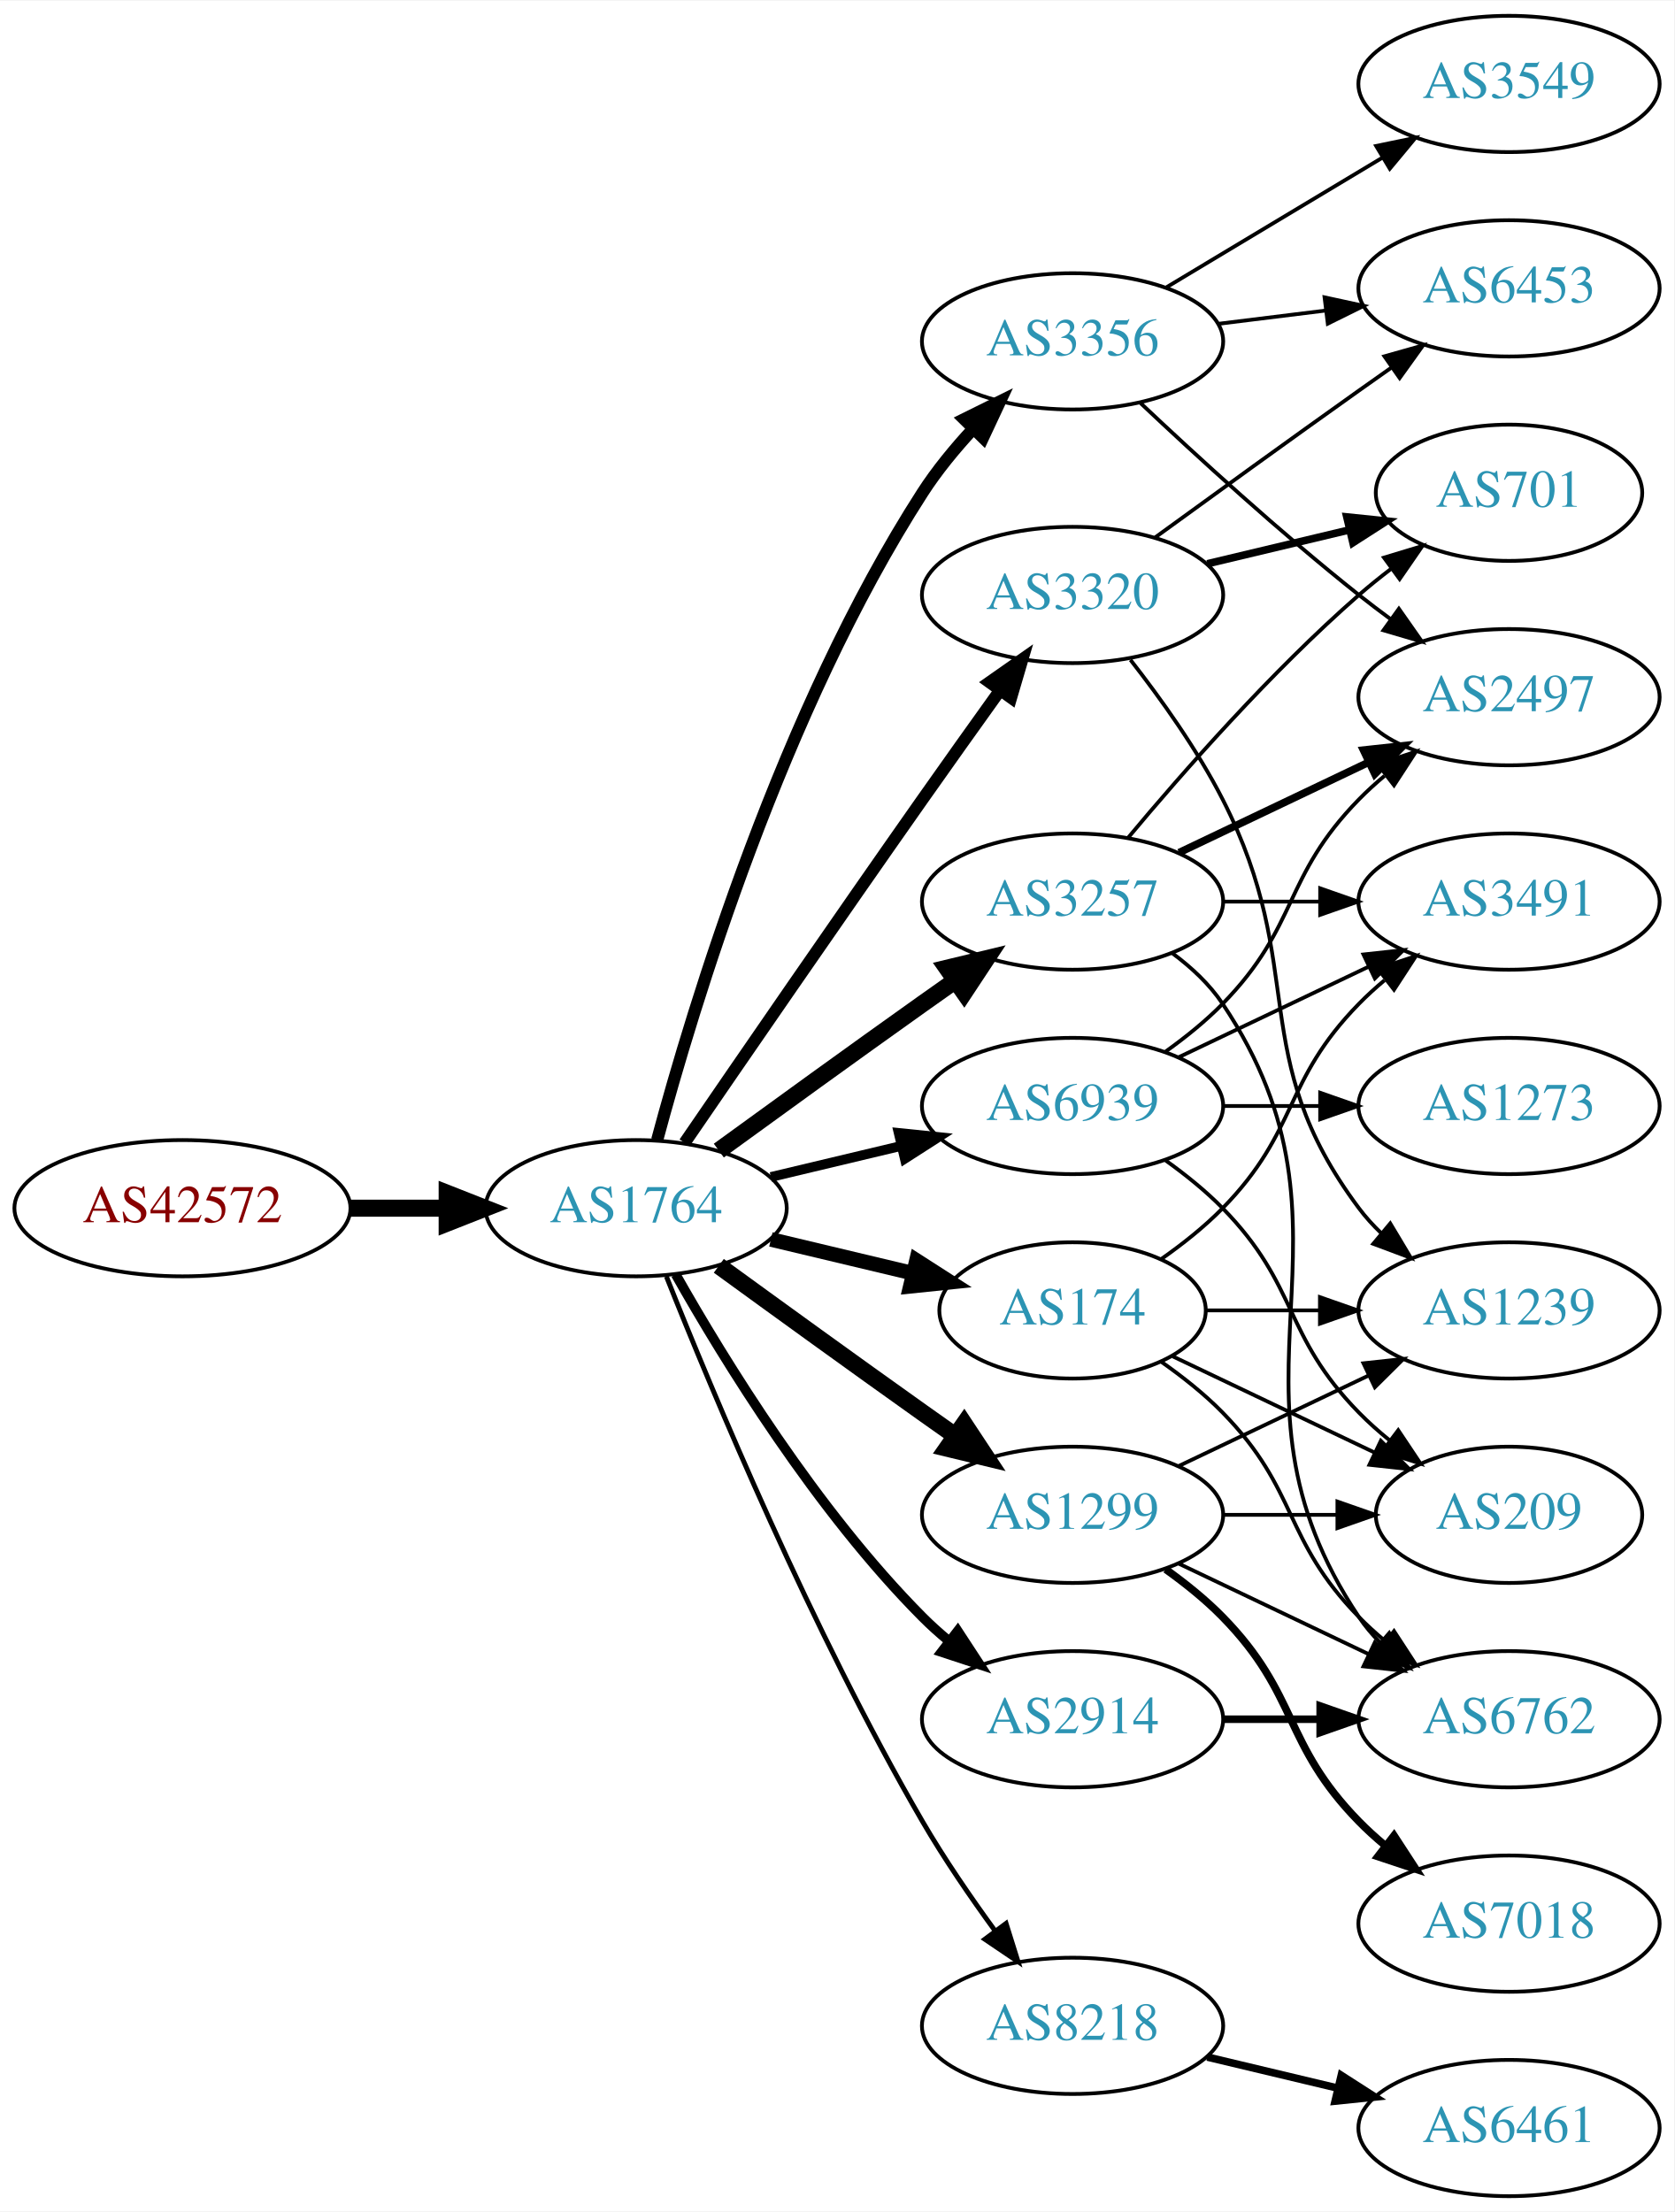
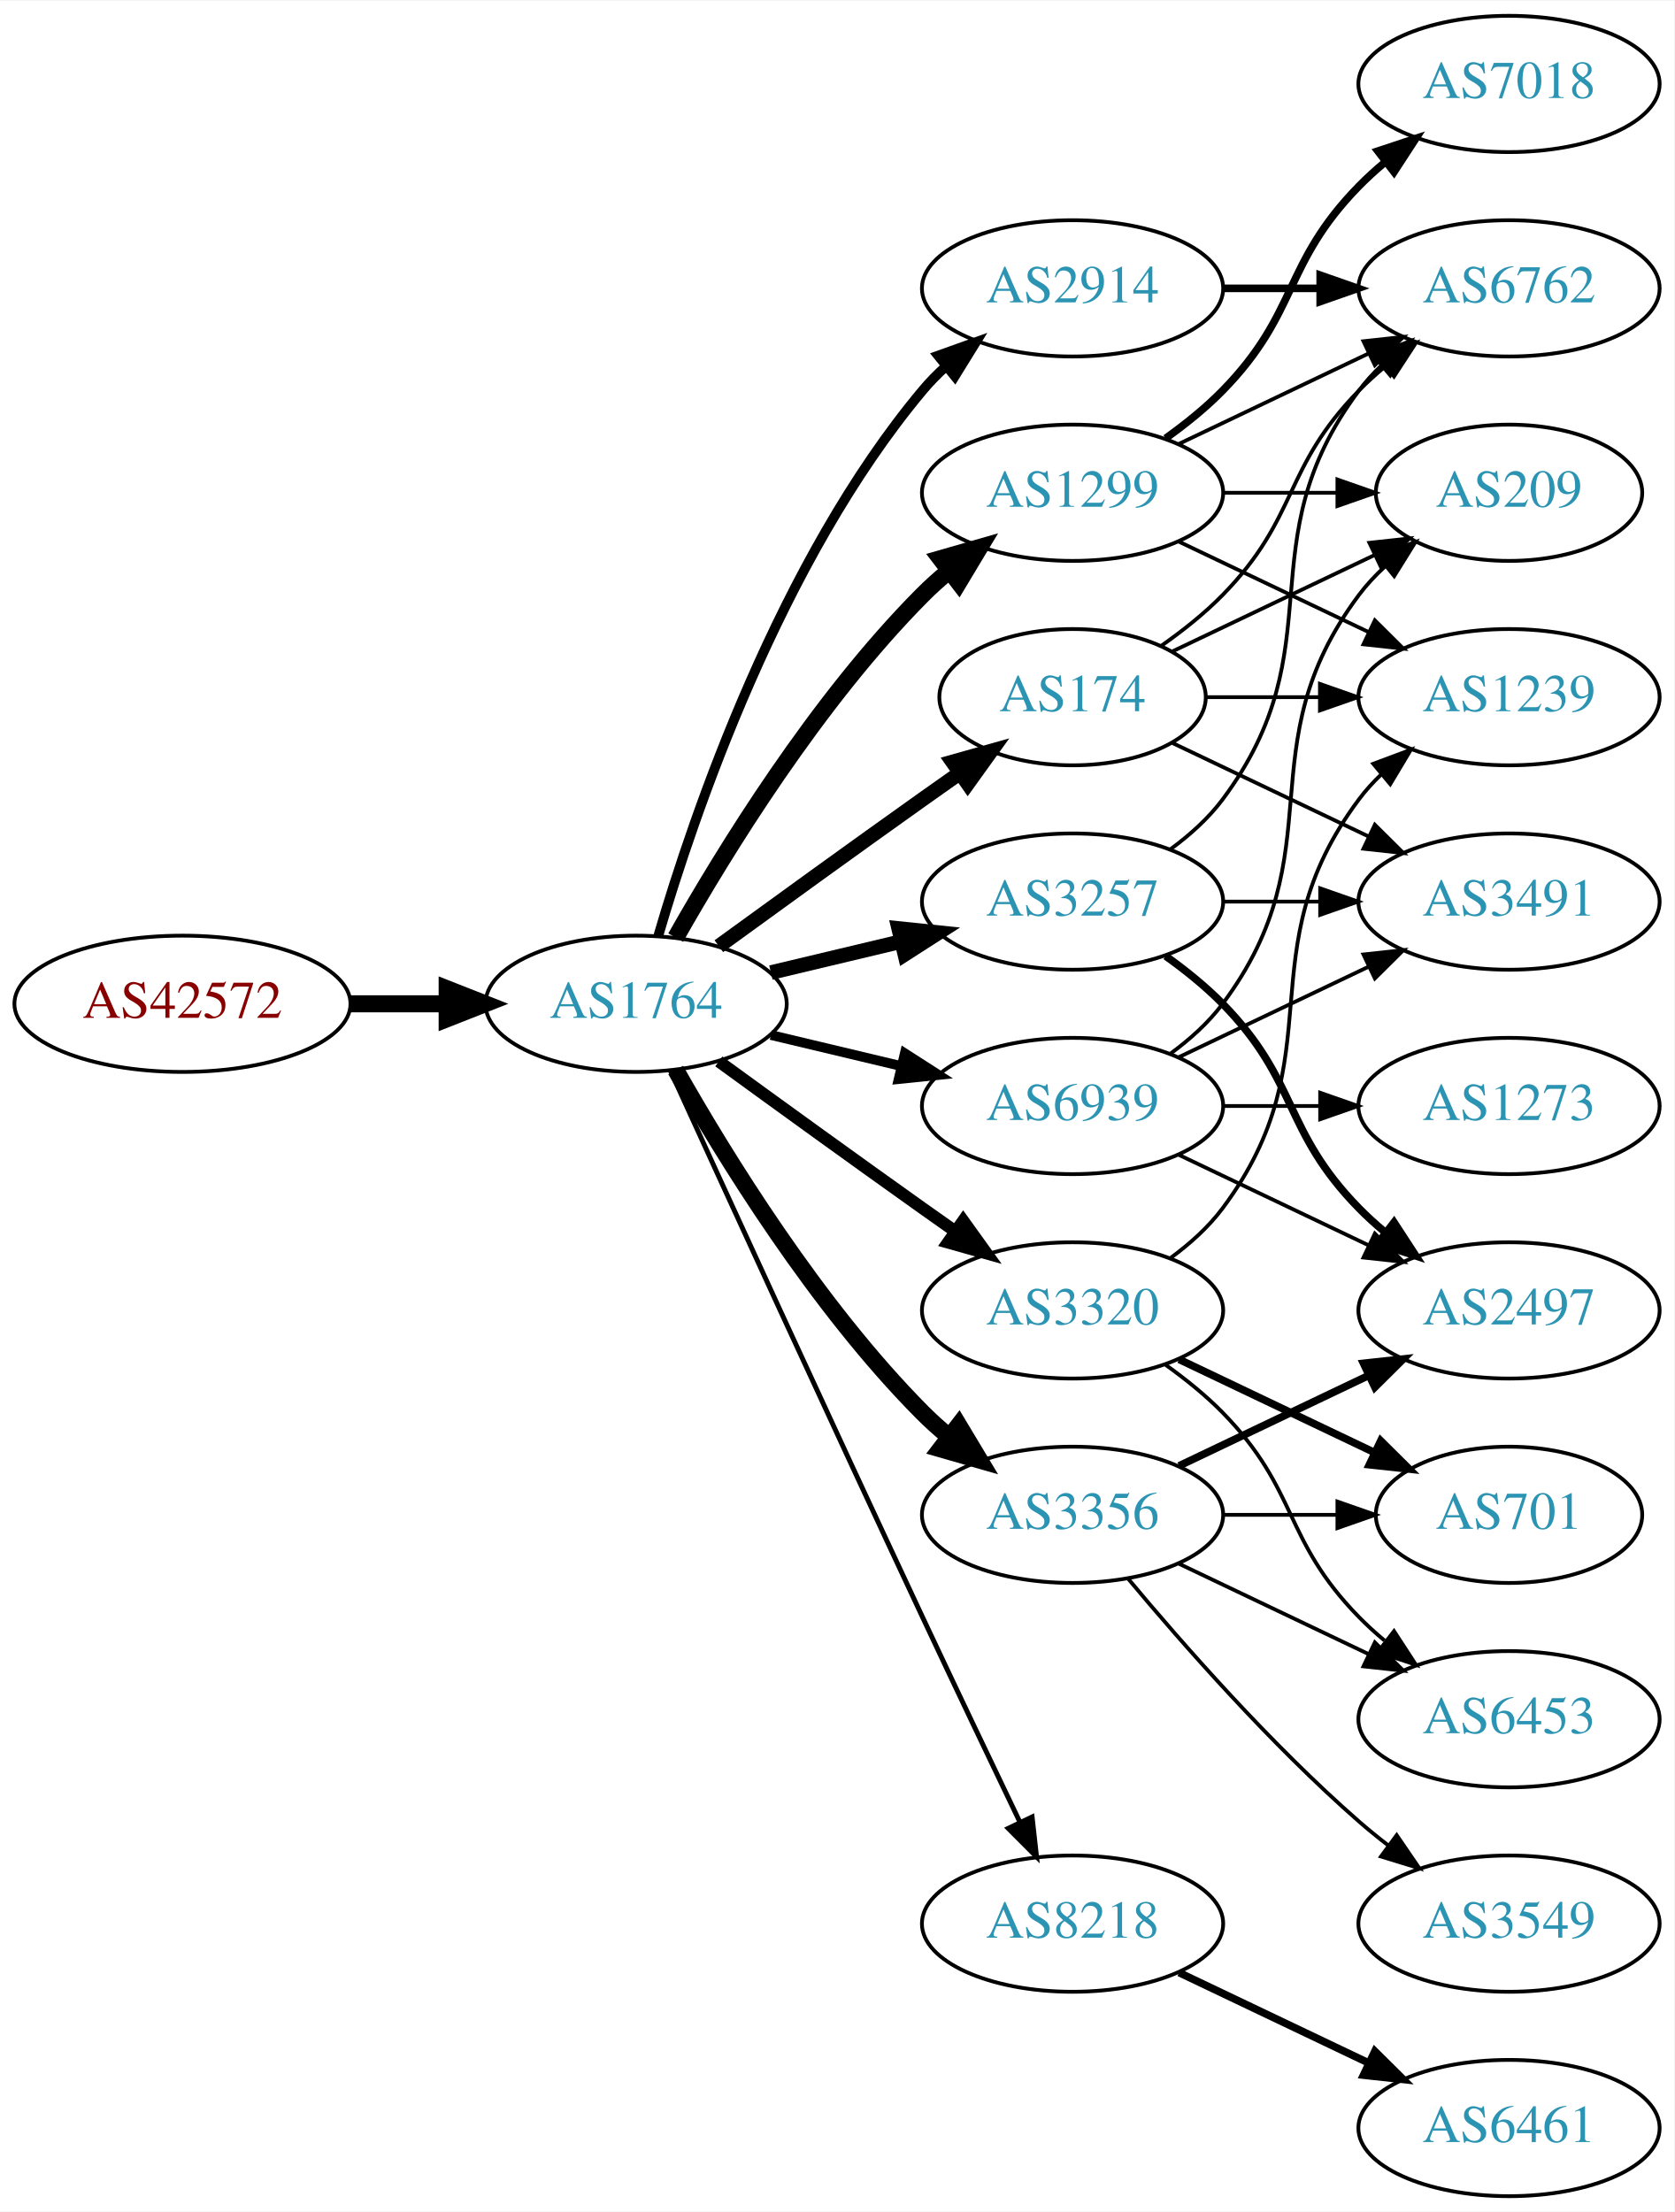
<svg xmlns="http://www.w3.org/2000/svg" xmlns:xlink="http://www.w3.org/1999/xlink" width="442pt" height="584pt" viewBox="0.00 0.00 442.27 584.00">
  <g id="graph0" class="graph" transform="scale(1 1) rotate(0) translate(4 580)">
    <polygon fill="white" stroke="none" points="-4,4 -4,-580 438.271,-580 438.271,4 -4,4" />
    <g id="node1" class="node">
      <g id="a_node1">
        <a xlink:href="/asn/42572" xlink:title="AS42572 ~ abaton EDV-Dienstleistungs GmbH [AT]">
-           <ellipse fill="#ffffff" stroke="black" cx="44.196" cy="-261" rx="44.393" ry="18" />
-           <text text-anchor="middle" x="44.196" y="-257.3" font-family="Times,serif" font-size="14.00" fill="#880000">AS42572</text>
+           <ellipse fill="#ffffff" stroke="black" cx="44.196" cy="-315" rx="44.393" ry="18" />
+           <text text-anchor="middle" x="44.196" y="-311.3" font-family="Times,serif" font-size="14.00" fill="#880000">AS42572</text>
        </a>
      </g>
    </g>
    <g id="node2" class="node">
      <g id="a_node2">
        <a xlink:href="/asn/1764" xlink:title="AS1764 ~ NEXTLAYER-AS [AT]">
-           <ellipse fill="#ffffff" stroke="black" cx="164.039" cy="-261" rx="39.794" ry="18" />
-           <text text-anchor="middle" x="164.039" y="-257.3" font-family="Times,serif" font-size="14.00" fill="#2c94b3">AS1764</text>
+           <ellipse fill="#ffffff" stroke="black" cx="164.039" cy="-315" rx="39.794" ry="18" />
+           <text text-anchor="middle" x="164.039" y="-311.3" font-family="Times,serif" font-size="14.00" fill="#2c94b3">AS1764</text>
        </a>
      </g>
    </g>
    <g id="edge1" class="edge">
-       <path fill="none" stroke="black" stroke-width="4.5" d="M88.407,-261C96.72,-261 105.482,-261 113.965,-261" />
-       <polygon fill="black" stroke="black" stroke-width="4.5" points="114.123,-264.938 124.123,-261 114.123,-257.063 114.123,-264.938" />
+       <path fill="none" stroke="black" stroke-width="4.5" d="M88.407,-315C96.72,-315 105.482,-315 113.965,-315" />
+       <polygon fill="black" stroke="black" stroke-width="4.5" points="114.123,-318.938 124.123,-315 114.123,-311.063 114.123,-318.938" />
    </g>
    <g id="node3" class="node">
      <g id="a_node3">
-         <a xlink:href="/asn/3356" xlink:title="AS3356 ~ Level 3 Parent, LLC [US]">
-           <ellipse fill="#ffffff" stroke="black" cx="279.332" cy="-490" rx="39.794" ry="18" />
-           <text text-anchor="middle" x="279.332" y="-486.3" font-family="Times,serif" font-size="14.00" fill="#2c94b3">AS3356</text>
+         <a xlink:href="/asn/2914" xlink:title="AS2914 ~ NTT America, Inc. [US]">
+           <ellipse fill="#ffffff" stroke="black" cx="279.332" cy="-504" rx="39.794" ry="18" />
+           <text text-anchor="middle" x="279.332" y="-500.3" font-family="Times,serif" font-size="14.00" fill="#2c94b3">AS2914</text>
        </a>
      </g>
    </g>
    <g id="edge2" class="edge">
-       <path fill="none" stroke="black" stroke-width="3.214" d="M169.605,-279.033C178.99,-313.996 202.723,-392.608 239.685,-450 243.479,-455.891 248.227,-461.656 253.084,-466.893" />
-       <polygon fill="black" stroke="black" stroke-width="3.214" points="250.682,-469.443 260.178,-474.142 255.685,-464.547 250.682,-469.443" />
+       <path fill="none" stroke="black" stroke-width="2.571" d="M169.913,-333.002C179.227,-364.844 202.043,-431.981 239.685,-477 241.555,-479.237 243.654,-481.374 245.88,-483.396" />
+       <polygon fill="black" stroke="black" stroke-width="2.571" points="243.823,-486.234 253.799,-489.804 248.227,-480.793 243.823,-486.234" />
    </g>
    <g id="node4" class="node">
      <g id="a_node4">
+         <a xlink:href="/asn/3356" xlink:title="AS3356 ~ Level 3 Parent, LLC [US]">
+           <ellipse fill="#ffffff" stroke="black" cx="279.332" cy="-180" rx="39.794" ry="18" />
+           <text text-anchor="middle" x="279.332" y="-176.3" font-family="Times,serif" font-size="14.00" fill="#2c94b3">AS3356</text>
+         </a>
+       </g>
+     </g>
+     <g id="edge3" class="edge">
+       <path fill="none" stroke="black" stroke-width="4.5" d="M174.498,-297.51C187.28,-274.904 211.712,-235.114 239.685,-207 241.796,-204.879 244.092,-202.812 246.477,-200.829" />
+       <polygon fill="black" stroke="black" stroke-width="4.5" points="249.259,-203.657 254.793,-194.444 244.463,-197.411 249.259,-203.657" />
+     </g>
+     <g id="node5" class="node">
+       <g id="a_node5">
+         <a xlink:href="/asn/1299" xlink:title="AS1299 ~ Telia Carrier [EU]">
+           <ellipse fill="#ffffff" stroke="black" cx="279.332" cy="-450" rx="39.794" ry="18" />
+           <text text-anchor="middle" x="279.332" y="-446.3" font-family="Times,serif" font-size="14.00" fill="#2c94b3">AS1299</text>
+         </a>
+       </g>
+     </g>
+     <g id="edge4" class="edge">
+       <path fill="none" stroke="black" stroke-width="4.5" d="M174.498,-332.49C187.28,-355.096 211.712,-394.886 239.685,-423 241.796,-425.121 244.092,-427.188 246.477,-429.171" />
+       <polygon fill="black" stroke="black" stroke-width="4.5" points="244.463,-432.589 254.793,-435.556 249.259,-426.343 244.463,-432.589" />
+     </g>
+     <g id="node6" class="node">
+       <g id="a_node6">
+         <a xlink:href="/asn/8218" xlink:title="AS8218 ~ legacy Neotelecoms [FR]">
+           <ellipse fill="#ffffff" stroke="black" cx="279.332" cy="-72" rx="39.794" ry="18" />
+           <text text-anchor="middle" x="279.332" y="-68.3" font-family="Times,serif" font-size="14.00" fill="#2c94b3">AS8218</text>
+         </a>
+       </g>
+     </g>
+     <g id="edge5" class="edge">
+       <path fill="none" stroke="black" stroke-width="1.286" d="M173.026,-297.464C186.602,-267.704 215.099,-205.43 239.685,-153 248.176,-134.892 257.868,-114.579 265.422,-98.825" />
+       <polygon fill="black" stroke="black" stroke-width="1.286" points="268.647,-100.195 269.82,-89.665 262.337,-97.165 268.647,-100.195" />
+     </g>
+     <g id="node7" class="node">
+       <g id="a_node7">
        <a xlink:href="/asn/3257" xlink:title="AS3257 ~ GTT [DE]">
          <ellipse fill="#ffffff" stroke="black" cx="279.332" cy="-342" rx="39.794" ry="18" />
          <text text-anchor="middle" x="279.332" y="-338.3" font-family="Times,serif" font-size="14.00" fill="#2c94b3">AS3257</text>
        </a>
      </g>
    </g>
-     <g id="edge3" class="edge">
-       <path fill="none" stroke="black" stroke-width="4.5" d="M185.887,-276.222C200.821,-287.091 221.435,-302.025 239.685,-315 242.506,-317.005 245.449,-319.085 248.397,-321.159" />
-       <polygon fill="black" stroke="black" stroke-width="4.5" points="246.173,-324.409 256.621,-326.926 250.694,-317.961 246.173,-324.409" />
-     </g>
-     <g id="node5" class="node">
-       <g id="a_node5">
-         <a xlink:href="/asn/1299" xlink:title="AS1299 ~ Telia Carrier [EU]">
-           <ellipse fill="#ffffff" stroke="black" cx="279.332" cy="-180" rx="39.794" ry="18" />
-           <text text-anchor="middle" x="279.332" y="-176.3" font-family="Times,serif" font-size="14.00" fill="#2c94b3">AS1299</text>
-         </a>
-       </g>
-     </g>
-     <g id="edge4" class="edge">
-       <path fill="none" stroke="black" stroke-width="4.5" d="M185.887,-245.778C200.821,-234.909 221.435,-219.975 239.685,-207 242.506,-204.995 245.449,-202.915 248.397,-200.841" />
-       <polygon fill="black" stroke="black" stroke-width="4.5" points="250.694,-204.039 256.621,-195.074 246.173,-197.591 250.694,-204.039" />
-     </g>
-     <g id="node6" class="node">
-       <g id="a_node6">
-         <a xlink:href="/asn/3320" xlink:title="AS3320 ~ DTAG [DE]">
-           <ellipse fill="#ffffff" stroke="black" cx="279.332" cy="-423" rx="39.794" ry="18" />
-           <text text-anchor="middle" x="279.332" y="-419.3" font-family="Times,serif" font-size="14.00" fill="#2c94b3">AS3320</text>
-         </a>
-       </g>
-     </g>
-     <g id="edge5" class="edge">
-       <path fill="none" stroke="black" stroke-width="3.214" d="M176.846,-278.269C191.489,-299.642 217.262,-337.12 239.685,-369 246.32,-378.433 253.67,-388.739 260.164,-397.795" />
-       <polygon fill="black" stroke="black" stroke-width="3.214" points="257.399,-399.946 266.076,-406.026 263.085,-395.862 257.399,-399.946" />
-     </g>
-     <g id="node7" class="node">
-       <g id="a_node7">
-         <a xlink:href="/asn/8218" xlink:title="AS8218 ~ legacy Neotelecoms [FR]">
-           <ellipse fill="#ffffff" stroke="black" cx="279.332" cy="-45" rx="39.794" ry="18" />
-           <text text-anchor="middle" x="279.332" y="-41.3" font-family="Times,serif" font-size="14.00" fill="#2c94b3">AS8218</text>
-         </a>
-       </g>
-     </g>
    <g id="edge6" class="edge">
-       <path fill="none" stroke="black" stroke-width="1.286" d="M172.042,-242.949C184.169,-212.43 210.587,-149.067 239.685,-99 245.392,-89.181 252.43,-78.922 258.929,-70.016" />
-       <polygon fill="black" stroke="black" stroke-width="1.286" points="261.77,-72.061 264.934,-61.95 256.155,-67.881 261.77,-72.061" />
+       <path fill="none" stroke="black" stroke-width="3.857" d="M199.646,-323.248C210.517,-325.838 222.671,-328.735 234.114,-331.462" />
+       <polygon fill="black" stroke="black" stroke-width="3.857" points="233.397,-334.889 243.936,-333.803 235.02,-328.08 233.397,-334.889" />
    </g>
    <g id="node8" class="node">
      <g id="a_node8">
-         <a xlink:href="/asn/2914" xlink:title="AS2914 ~ NTT America, Inc. [US]">
-           <ellipse fill="#ffffff" stroke="black" cx="279.332" cy="-126" rx="39.794" ry="18" />
-           <text text-anchor="middle" x="279.332" y="-122.3" font-family="Times,serif" font-size="14.00" fill="#2c94b3">AS2914</text>
+         <a xlink:href="/asn/174" xlink:title="AS174 ~ Cogent Communications [US]">
+           <ellipse fill="#ffffff" stroke="black" cx="279.332" cy="-396" rx="35.194" ry="18" />
+           <text text-anchor="middle" x="279.332" y="-392.3" font-family="Times,serif" font-size="14.00" fill="#2c94b3">AS174</text>
        </a>
      </g>
    </g>
    <g id="edge7" class="edge">
-       <path fill="none" stroke="black" stroke-width="2.571" d="M174.498,-243.51C187.28,-220.904 211.712,-181.114 239.685,-153 241.796,-150.879 244.092,-148.812 246.477,-146.829" />
-       <polygon fill="black" stroke="black" stroke-width="2.571" points="248.993,-149.31 254.793,-140.444 244.73,-143.758 248.993,-149.31" />
+       <path fill="none" stroke="black" stroke-width="3.857" d="M185.887,-330.222C200.821,-341.091 221.435,-356.025 239.685,-369 242.895,-371.282 246.264,-373.661 249.619,-376.018" />
+       <polygon fill="black" stroke="black" stroke-width="3.857" points="247.631,-378.899 257.83,-381.77 251.647,-373.166 247.631,-378.899" />
    </g>
    <g id="node9" class="node">
      <g id="a_node9">
-         <a xlink:href="/asn/174" xlink:title="AS174 ~ Cogent Communications [US]">
-           <ellipse fill="#ffffff" stroke="black" cx="279.332" cy="-234" rx="35.194" ry="18" />
-           <text text-anchor="middle" x="279.332" y="-230.3" font-family="Times,serif" font-size="14.00" fill="#2c94b3">AS174</text>
+         <a xlink:href="/asn/3320" xlink:title="AS3320 ~ DTAG [DE]">
+           <ellipse fill="#ffffff" stroke="black" cx="279.332" cy="-234" rx="39.794" ry="18" />
+           <text text-anchor="middle" x="279.332" y="-230.3" font-family="Times,serif" font-size="14.00" fill="#2c94b3">AS3320</text>
        </a>
      </g>
    </g>
    <g id="edge8" class="edge">
-       <path fill="none" stroke="black" stroke-width="3.857" d="M199.646,-252.752C211.44,-249.942 224.745,-246.771 237.013,-243.847" />
-       <polygon fill="black" stroke="black" stroke-width="3.857" points="238.101,-247.186 247.018,-241.463 236.479,-240.376 238.101,-247.186" />
+       <path fill="none" stroke="black" stroke-width="3.214" d="M185.887,-299.778C200.821,-288.909 221.435,-273.975 239.685,-261 242.506,-258.995 245.449,-256.915 248.397,-254.841" />
+       <polygon fill="black" stroke="black" stroke-width="3.214" points="250.443,-257.681 256.621,-249.074 246.424,-251.95 250.443,-257.681" />
    </g>
    <g id="node10" class="node">
      <g id="a_node10">
        <a xlink:href="/asn/6939" xlink:title="AS6939 ~ Hurricane Electric LLC [US]">
          <ellipse fill="#ffffff" stroke="black" cx="279.332" cy="-288" rx="39.794" ry="18" />
          <text text-anchor="middle" x="279.332" y="-284.3" font-family="Times,serif" font-size="14.00" fill="#2c94b3">AS6939</text>
        </a>
      </g>
    </g>
    <g id="edge9" class="edge">
-       <path fill="none" stroke="black" stroke-width="2.571" d="M199.646,-269.248C210.517,-271.838 222.671,-274.735 234.114,-277.462" />
-       <polygon fill="black" stroke="black" stroke-width="2.571" points="233.397,-280.889 243.936,-279.803 235.02,-274.08 233.397,-280.889" />
+       <path fill="none" stroke="black" stroke-width="2.571" d="M199.646,-306.752C210.517,-304.162 222.671,-301.265 234.114,-298.538" />
+       <polygon fill="black" stroke="black" stroke-width="2.571" points="235.02,-301.92 243.936,-296.197 233.397,-295.111 235.02,-301.92" />
+     </g>
+     <g id="node17" class="node">
+       <g id="a_node17">
+         <a xlink:href="/asn/6762" xlink:title="AS6762 ~ TELECOM ITALIA SPARKLE S.p.A. [IT]">
+           <ellipse fill="#ffffff" stroke="black" cx="394.625" cy="-504" rx="39.794" ry="18" />
+           <text text-anchor="middle" x="394.625" y="-500.3" font-family="Times,serif" font-size="14.00" fill="#2c94b3">AS6762</text>
+         </a>
+       </g>
+     </g>
+     <g id="edge22" class="edge">
+       <path fill="none" stroke="black" stroke-width="2" d="M319.004,-504C327.207,-504 335.971,-504 344.503,-504" />
+       <polygon fill="black" stroke="black" stroke-width="2" points="344.742,-507.5 354.742,-504 344.742,-500.5 344.742,-507.5" />
    </g>
    <g id="node11" class="node">
      <g id="a_node11">
        <a xlink:href="/asn/3549" xlink:title="AS3549 ~ Level 3 Parent, LLC [US]">
-           <ellipse fill="#ffffff" stroke="black" cx="394.625" cy="-558" rx="39.794" ry="18" />
-           <text text-anchor="middle" x="394.625" y="-554.3" font-family="Times,serif" font-size="14.00" fill="#2c94b3">AS3549</text>
+           <ellipse fill="#ffffff" stroke="black" cx="394.625" cy="-72" rx="39.794" ry="18" />
+           <text text-anchor="middle" x="394.625" y="-68.3" font-family="Times,serif" font-size="14.00" fill="#2c94b3">AS3549</text>
        </a>
      </g>
    </g>
    <g id="edge10" class="edge">
-       <path fill="none" stroke="black" d="M304.082,-504.255C320.698,-514.229 343.094,-527.671 361.331,-538.617" />
-       <polygon fill="black" stroke="black" points="359.531,-541.618 369.906,-543.764 363.133,-535.616 359.531,-541.618" />
+       <path fill="none" stroke="black" d="M293.962,-163.183C308.244,-146.071 331.791,-119.255 354.978,-99 357.444,-96.846 360.082,-94.706 362.78,-92.628" />
+       <polygon fill="black" stroke="black" points="364.953,-95.375 370.934,-86.63 360.805,-89.736 364.953,-95.375" />
    </g>
    <g id="node12" class="node">
      <g id="a_node12">
-         <a xlink:href="/asn/2497" xlink:title="AS2497 ~ Internet Initiative Japan Inc. [JP]">
-           <ellipse fill="#ffffff" stroke="black" cx="394.625" cy="-396" rx="39.794" ry="18" />
-           <text text-anchor="middle" x="394.625" y="-392.3" font-family="Times,serif" font-size="14.00" fill="#2c94b3">AS2497</text>
+         <a xlink:href="/asn/701" xlink:title="AS701 ~ UUNET [US]">
+           <ellipse fill="#ffffff" stroke="black" cx="394.625" cy="-180" rx="35.194" ry="18" />
+           <text text-anchor="middle" x="394.625" y="-176.3" font-family="Times,serif" font-size="14.00" fill="#2c94b3">AS701</text>
        </a>
      </g>
    </g>
    <g id="edge11" class="edge">
-       <path fill="none" stroke="black" d="M297.307,-473.68C312.109,-459.716 334.378,-439.342 354.978,-423 357.689,-420.849 360.559,-418.672 363.461,-416.537" />
-       <polygon fill="black" stroke="black" points="365.535,-419.356 371.62,-410.683 361.455,-413.669 365.535,-419.356" />
+       <path fill="none" stroke="black" d="M319.004,-180C328.709,-180 339.2,-180 349.163,-180" />
+       <polygon fill="black" stroke="black" points="349.299,-183.5 359.299,-180 349.299,-176.5 349.299,-183.5" />
    </g>
    <g id="node13" class="node">
      <g id="a_node13">
-         <a xlink:href="/asn/6453" xlink:title="AS6453 ~ TATA COMMUNICATIONS (AMERICA) INC [US]">
-           <ellipse fill="#ffffff" stroke="black" cx="394.625" cy="-504" rx="39.794" ry="18" />
-           <text text-anchor="middle" x="394.625" y="-500.3" font-family="Times,serif" font-size="14.00" fill="#2c94b3">AS6453</text>
+         <a xlink:href="/asn/2497" xlink:title="AS2497 ~ Internet Initiative Japan Inc. [JP]">
+           <ellipse fill="#ffffff" stroke="black" cx="394.625" cy="-234" rx="39.794" ry="18" />
+           <text text-anchor="middle" x="394.625" y="-230.3" font-family="Times,serif" font-size="14.00" fill="#2c94b3">AS2497</text>
        </a>
      </g>
    </g>
    <g id="edge12" class="edge">
-       <path fill="none" stroke="black" d="M317.742,-494.623C326.83,-495.746 336.667,-496.962 346.152,-498.134" />
-       <polygon fill="black" stroke="black" points="345.9,-501.629 356.254,-499.382 346.758,-494.682 345.9,-501.629" />
-     </g>
-     <g id="edge13" class="edge">
-       <path fill="none" stroke="black" stroke-width="2" d="M307.468,-354.934C322.462,-362.081 341.283,-371.052 357.506,-378.785" />
-       <polygon fill="black" stroke="black" stroke-width="2" points="356.177,-382.028 366.71,-383.171 359.188,-375.709 356.177,-382.028" />
+       <path fill="none" stroke="black" stroke-width="2" d="M307.468,-192.934C322.462,-200.081 341.283,-209.052 357.506,-216.785" />
+       <polygon fill="black" stroke="black" stroke-width="2" points="356.177,-220.028 366.71,-221.171 359.188,-213.709 356.177,-220.028" />
    </g>
    <g id="node14" class="node">
      <g id="a_node14">
+         <a xlink:href="/asn/6453" xlink:title="AS6453 ~ TATA COMMUNICATIONS (AMERICA) INC [US]">
+           <ellipse fill="#ffffff" stroke="black" cx="394.625" cy="-126" rx="39.794" ry="18" />
+           <text text-anchor="middle" x="394.625" y="-122.3" font-family="Times,serif" font-size="14.00" fill="#2c94b3">AS6453</text>
+         </a>
+       </g>
+     </g>
+     <g id="edge13" class="edge">
+       <path fill="none" stroke="black" d="M307.468,-167.066C322.462,-159.919 341.283,-150.948 357.506,-143.215" />
+       <polygon fill="black" stroke="black" points="359.188,-146.291 366.71,-138.829 356.177,-139.972 359.188,-146.291" />
+     </g>
+     <g id="node16" class="node">
+       <g id="a_node16">
+         <a xlink:href="/asn/1239" xlink:title="AS1239 ~ Sprint [US]">
+           <ellipse fill="#ffffff" stroke="black" cx="394.625" cy="-396" rx="39.794" ry="18" />
+           <text text-anchor="middle" x="394.625" y="-392.3" font-family="Times,serif" font-size="14.00" fill="#2c94b3">AS1239</text>
+         </a>
+       </g>
+     </g>
+     <g id="edge15" class="edge">
+       <path fill="none" stroke="black" d="M307.468,-437.066C322.462,-429.919 341.283,-420.948 357.506,-413.215" />
+       <polygon fill="black" stroke="black" points="359.188,-416.291 366.71,-408.829 356.177,-409.972 359.188,-416.291" />
+     </g>
+     <g id="edge16" class="edge">
+       <path fill="none" stroke="black" d="M307.468,-462.934C322.462,-470.081 341.283,-479.052 357.506,-486.785" />
+       <polygon fill="black" stroke="black" points="356.177,-490.028 366.71,-491.171 359.188,-483.709 356.177,-490.028" />
+     </g>
+     <g id="node18" class="node">
+       <g id="a_node18">
+         <a xlink:href="/asn/7018" xlink:title="AS7018 ~ AT&amp;T Services, Inc. [US]">
+           <ellipse fill="#ffffff" stroke="black" cx="394.625" cy="-558" rx="39.794" ry="18" />
+           <text text-anchor="middle" x="394.625" y="-554.3" font-family="Times,serif" font-size="14.00" fill="#2c94b3">AS7018</text>
+         </a>
+       </g>
+     </g>
+     <g id="edge17" class="edge">
+       <path fill="none" stroke="black" stroke-width="2" d="M303.926,-464.389C309.182,-468.148 314.513,-472.437 318.978,-477 339.151,-497.617 334.806,-510.383 354.978,-531 357.071,-533.139 359.354,-535.218 361.731,-537.21" />
+       <polygon fill="black" stroke="black" stroke-width="2" points="359.974,-540.275 370.031,-543.611 364.249,-534.732 359.974,-540.275" />
+     </g>
+     <g id="node19" class="node">
+       <g id="a_node19">
+         <a xlink:href="/asn/209" xlink:title="AS209 ~ CenturyLink Communications, LLC [US]">
+           <ellipse fill="#ffffff" stroke="black" cx="394.625" cy="-450" rx="35.194" ry="18" />
+           <text text-anchor="middle" x="394.625" y="-446.3" font-family="Times,serif" font-size="14.00" fill="#2c94b3">AS209</text>
+         </a>
+       </g>
+     </g>
+     <g id="edge18" class="edge">
+       <path fill="none" stroke="black" d="M319.004,-450C328.709,-450 339.2,-450 349.163,-450" />
+       <polygon fill="black" stroke="black" points="349.299,-453.5 359.299,-450 349.299,-446.5 349.299,-453.5" />
+     </g>
+     <g id="node15" class="node">
+       <g id="a_node15">
+         <a xlink:href="/asn/6461" xlink:title="AS6461 ~ Zayo Bandwidth [US]">
+           <ellipse fill="#ffffff" stroke="black" cx="394.625" cy="-18" rx="39.794" ry="18" />
+           <text text-anchor="middle" x="394.625" y="-14.3" font-family="Times,serif" font-size="14.00" fill="#2c94b3">AS6461</text>
+         </a>
+       </g>
+     </g>
+     <g id="edge14" class="edge">
+       <path fill="none" stroke="black" stroke-width="2" d="M307.468,-59.066C322.462,-51.919 341.283,-42.948 357.506,-35.215" />
+       <polygon fill="black" stroke="black" stroke-width="2" points="359.188,-38.291 366.71,-30.829 356.177,-31.972 359.188,-38.291" />
+     </g>
+     <g id="edge21" class="edge">
+       <path fill="none" stroke="black" stroke-width="2" d="M303.926,-327.611C309.182,-323.852 314.513,-319.563 318.978,-315 339.151,-294.383 334.806,-281.617 354.978,-261 357.071,-258.861 359.354,-256.782 361.731,-254.79" />
+       <polygon fill="black" stroke="black" stroke-width="2" points="364.249,-257.268 370.031,-248.389 359.974,-251.725 364.249,-257.268" />
+     </g>
+     <g id="edge20" class="edge">
+       <path fill="none" stroke="black" d="M305.262,-355.882C310.338,-359.611 315.256,-364.016 318.978,-369 349.249,-409.542 324.707,-436.458 354.978,-477 356.723,-479.336 358.73,-481.545 360.893,-483.617" />
+       <polygon fill="black" stroke="black" points="358.771,-486.405 368.694,-490.118 363.253,-481.027 358.771,-486.405" />
+     </g>
+     <g id="node20" class="node">
+       <g id="a_node20">
        <a xlink:href="/asn/3491" xlink:title="AS3491 ~ PCCW Global, Inc. [US]">
          <ellipse fill="#ffffff" stroke="black" cx="394.625" cy="-342" rx="39.794" ry="18" />
          <text text-anchor="middle" x="394.625" y="-338.3" font-family="Times,serif" font-size="14.00" fill="#2c94b3">AS3491</text>
        </a>
      </g>
    </g>
-     <g id="edge14" class="edge">
+     <g id="edge19" class="edge">
      <path fill="none" stroke="black" d="M319.004,-342C327.207,-342 335.971,-342 344.503,-342" />
      <polygon fill="black" stroke="black" points="344.742,-345.5 354.742,-342 344.742,-338.5 344.742,-345.5" />
    </g>
-     <g id="node15" class="node">
-       <g id="a_node15">
-         <a xlink:href="/asn/6762" xlink:title="AS6762 ~ TELECOM ITALIA SPARKLE S.p.A. [IT]">
-           <ellipse fill="#ffffff" stroke="black" cx="394.625" cy="-126" rx="39.794" ry="18" />
-           <text text-anchor="middle" x="394.625" y="-122.3" font-family="Times,serif" font-size="14.00" fill="#2c94b3">AS6762</text>
-         </a>
-       </g>
-     </g>
-     <g id="edge15" class="edge">
-       <path fill="none" stroke="black" d="M305.651,-328.393C310.707,-324.649 315.518,-320.169 318.978,-315 360.003,-253.706 313.954,-214.294 354.978,-153 356.6,-150.577 358.519,-148.305 360.621,-146.19" />
-       <polygon fill="black" stroke="black" points="362.988,-148.771 368.306,-139.607 358.434,-143.454 362.988,-148.771" />
-     </g>
-     <g id="node16" class="node">
-       <g id="a_node16">
-         <a xlink:href="/asn/701" xlink:title="AS701 ~ UUNET [US]">
-           <ellipse fill="#ffffff" stroke="black" cx="394.625" cy="-450" rx="35.194" ry="18" />
-           <text text-anchor="middle" x="394.625" y="-446.3" font-family="Times,serif" font-size="14.00" fill="#2c94b3">AS701</text>
-         </a>
-       </g>
-     </g>
-     <g id="edge16" class="edge">
-       <path fill="none" stroke="black" d="M293.962,-358.817C308.244,-375.929 331.791,-402.745 354.978,-423 357.648,-425.332 360.521,-427.648 363.451,-429.886" />
-       <polygon fill="black" stroke="black" points="361.602,-432.87 371.742,-435.939 365.729,-427.216 361.602,-432.87" />
-     </g>
-     <g id="edge19" class="edge">
-       <path fill="none" stroke="black" d="M307.468,-167.066C322.462,-159.919 341.283,-150.948 357.506,-143.215" />
-       <polygon fill="black" stroke="black" points="359.188,-146.291 366.71,-138.829 356.177,-139.972 359.188,-146.291" />
-     </g>
-     <g id="node17" class="node">
-       <g id="a_node17">
-         <a xlink:href="/asn/1239" xlink:title="AS1239 ~ Sprint [US]">
-           <ellipse fill="#ffffff" stroke="black" cx="394.625" cy="-234" rx="39.794" ry="18" />
-           <text text-anchor="middle" x="394.625" y="-230.3" font-family="Times,serif" font-size="14.00" fill="#2c94b3">AS1239</text>
-         </a>
-       </g>
-     </g>
-     <g id="edge17" class="edge">
-       <path fill="none" stroke="black" d="M307.468,-192.934C322.462,-200.081 341.283,-209.052 357.506,-216.785" />
-       <polygon fill="black" stroke="black" points="356.177,-220.028 366.71,-221.171 359.188,-213.709 356.177,-220.028" />
-     </g>
-     <g id="node18" class="node">
-       <g id="a_node18">
-         <a xlink:href="/asn/7018" xlink:title="AS7018 ~ AT&amp;T Services, Inc. [US]">
-           <ellipse fill="#ffffff" stroke="black" cx="394.625" cy="-72" rx="39.794" ry="18" />
-           <text text-anchor="middle" x="394.625" y="-68.3" font-family="Times,serif" font-size="14.00" fill="#2c94b3">AS7018</text>
-         </a>
-       </g>
-     </g>
-     <g id="edge18" class="edge">
-       <path fill="none" stroke="black" stroke-width="2" d="M303.926,-165.611C309.182,-161.852 314.513,-157.563 318.978,-153 339.151,-132.383 334.806,-119.617 354.978,-99 357.071,-96.861 359.354,-94.782 361.731,-92.79" />
-       <polygon fill="black" stroke="black" stroke-width="2" points="364.249,-95.268 370.031,-86.389 359.974,-89.725 364.249,-95.268" />
-     </g>
-     <g id="node19" class="node">
-       <g id="a_node19">
-         <a xlink:href="/asn/209" xlink:title="AS209 ~ CenturyLink Communications, LLC [US]">
-           <ellipse fill="#ffffff" stroke="black" cx="394.625" cy="-180" rx="35.194" ry="18" />
-           <text text-anchor="middle" x="394.625" y="-176.3" font-family="Times,serif" font-size="14.00" fill="#2c94b3">AS209</text>
-         </a>
-       </g>
-     </g>
-     <g id="edge20" class="edge">
-       <path fill="none" stroke="black" d="M319.004,-180C328.709,-180 339.2,-180 349.163,-180" />
-       <polygon fill="black" stroke="black" points="349.299,-183.5 359.299,-180 349.299,-176.5 349.299,-183.5" />
+     <g id="edge24" class="edge">
+       <path fill="none" stroke="black" d="M314.631,-396C324.008,-396 334.358,-396 344.393,-396" />
+       <polygon fill="black" stroke="black" points="344.681,-399.5 354.681,-396 344.681,-392.5 344.681,-399.5" />
+     </g>
+     <g id="edge25" class="edge">
+       <path fill="none" stroke="black" d="M302.714,-409.532C308.356,-413.49 314.17,-418.086 318.978,-423 339.151,-443.617 334.806,-456.383 354.978,-477 357.071,-479.139 359.354,-481.218 361.731,-483.21" />
+       <polygon fill="black" stroke="black" points="359.974,-486.275 370.031,-489.611 364.249,-480.732 359.974,-486.275" />
+     </g>
+     <g id="edge26" class="edge">
+       <path fill="none" stroke="black" d="M305.757,-408.119C321.5,-415.622 341.922,-425.356 359.115,-433.551" />
+       <polygon fill="black" stroke="black" points="357.751,-436.779 368.284,-437.922 360.763,-430.46 357.751,-436.779" />
    </g>
    <g id="edge23" class="edge">
-       <path fill="none" stroke="black" d="M301.18,-438.222C316.114,-449.091 336.727,-464.025 354.978,-477 357.799,-479.005 360.742,-481.085 363.69,-483.159" />
-       <polygon fill="black" stroke="black" points="361.717,-486.05 371.914,-488.926 365.736,-480.319 361.717,-486.05" />
-     </g>
-     <g id="edge22" class="edge">
-       <path fill="none" stroke="black" stroke-width="2" d="M314.939,-431.248C326.733,-434.058 340.038,-437.229 352.306,-440.153" />
-       <polygon fill="black" stroke="black" stroke-width="2" points="351.772,-443.624 362.311,-442.537 353.394,-436.814 351.772,-443.624" />
-     </g>
-     <g id="edge21" class="edge">
-       <path fill="none" stroke="black" d="M294.628,-405.86C302.614,-395.647 312.276,-382.147 318.978,-369 341.958,-323.923 324.707,-301.542 354.978,-261 356.723,-258.664 358.73,-256.455 360.893,-254.383" />
-       <polygon fill="black" stroke="black" points="363.253,-256.973 368.694,-247.882 358.771,-251.595 363.253,-256.973" />
-     </g>
-     <g id="node20" class="node">
-       <g id="a_node20">
-         <a xlink:href="/asn/6461" xlink:title="AS6461 ~ Zayo Bandwidth [US]">
-           <ellipse fill="#ffffff" stroke="black" cx="394.625" cy="-18" rx="39.794" ry="18" />
-           <text text-anchor="middle" x="394.625" y="-14.3" font-family="Times,serif" font-size="14.00" fill="#2c94b3">AS6461</text>
-         </a>
-       </g>
-     </g>
-     <g id="edge24" class="edge">
-       <path fill="none" stroke="black" stroke-width="2" d="M314.939,-36.752C325.81,-34.162 337.964,-31.265 349.407,-28.538" />
-       <polygon fill="black" stroke="black" stroke-width="2" points="350.313,-31.92 359.229,-26.197 348.69,-25.111 350.313,-31.92" />
+       <path fill="none" stroke="black" d="M305.757,-383.881C321.059,-376.587 340.783,-367.186 357.665,-359.14" />
+       <polygon fill="black" stroke="black" points="359.184,-362.293 366.705,-354.831 356.172,-355.974 359.184,-362.293" />
+     </g>
+     <g id="edge28" class="edge">
+       <path fill="none" stroke="black" stroke-width="2" d="M307.468,-221.066C322.9,-213.71 342.385,-204.423 358.92,-196.541" />
+       <polygon fill="black" stroke="black" stroke-width="2" points="360.741,-199.551 368.262,-192.089 357.729,-193.232 360.741,-199.551" />
    </g>
    <g id="edge29" class="edge">
-       <path fill="none" stroke="black" stroke-width="2" d="M319.004,-126C327.207,-126 335.971,-126 344.503,-126" />
-       <polygon fill="black" stroke="black" stroke-width="2" points="344.742,-129.5 354.742,-126 344.742,-122.5 344.742,-129.5" />
-     </g>
-     <g id="edge26" class="edge">
-       <path fill="none" stroke="black" d="M302.714,-247.532C308.356,-251.49 314.17,-256.086 318.978,-261 339.151,-281.617 334.806,-294.383 354.978,-315 357.071,-317.139 359.354,-319.218 361.731,-321.21" />
-       <polygon fill="black" stroke="black" points="359.974,-324.275 370.031,-327.611 364.249,-318.732 359.974,-324.275" />
+       <path fill="none" stroke="black" d="M303.926,-219.611C309.182,-215.852 314.513,-211.563 318.978,-207 339.151,-186.383 334.806,-173.617 354.978,-153 357.071,-150.861 359.354,-148.782 361.731,-146.79" />
+       <polygon fill="black" stroke="black" points="364.249,-149.268 370.031,-140.389 359.974,-143.725 364.249,-149.268" />
    </g>
    <g id="edge27" class="edge">
-       <path fill="none" stroke="black" d="M302.714,-220.468C308.356,-216.51 314.17,-211.914 318.978,-207 339.151,-186.383 334.806,-173.617 354.978,-153 357.071,-150.861 359.354,-148.782 361.731,-146.79" />
-       <polygon fill="black" stroke="black" points="364.249,-149.268 370.031,-140.389 359.974,-143.725 364.249,-149.268" />
-     </g>
-     <g id="edge25" class="edge">
-       <path fill="none" stroke="black" d="M314.631,-234C324.008,-234 334.358,-234 344.393,-234" />
-       <polygon fill="black" stroke="black" points="344.681,-237.5 354.681,-234 344.681,-230.5 344.681,-237.5" />
-     </g>
-     <g id="edge28" class="edge">
-       <path fill="none" stroke="black" d="M305.757,-221.881C321.5,-214.378 341.922,-204.644 359.115,-196.449" />
-       <polygon fill="black" stroke="black" points="360.763,-199.54 368.284,-192.078 357.751,-193.221 360.763,-199.54" />
+       <path fill="none" stroke="black" d="M305.262,-247.882C310.338,-251.611 315.256,-256.016 318.978,-261 349.249,-301.542 324.707,-328.458 354.978,-369 356.723,-371.336 358.73,-373.545 360.893,-375.617" />
+       <polygon fill="black" stroke="black" points="358.771,-378.405 368.694,-382.118 363.253,-373.027 358.771,-378.405" />
+     </g>
+     <g id="edge31" class="edge">
+       <path fill="none" stroke="black" d="M307.468,-275.066C322.462,-267.919 341.283,-258.948 357.506,-251.215" />
+       <polygon fill="black" stroke="black" points="359.188,-254.291 366.71,-246.829 356.177,-247.972 359.188,-254.291" />
+     </g>
+     <g id="edge32" class="edge">
+       <path fill="none" stroke="black" d="M305.262,-301.882C310.338,-305.611 315.256,-310.016 318.978,-315 349.249,-355.542 324.707,-382.458 354.978,-423 356.986,-425.689 359.342,-428.209 361.883,-430.546" />
+       <polygon fill="black" stroke="black" points="359.912,-433.452 369.898,-436.989 364.297,-427.996 359.912,-433.452" />
    </g>
    <g id="edge30" class="edge">
-       <path fill="none" stroke="black" d="M303.926,-302.389C309.182,-306.148 314.513,-310.437 318.978,-315 339.151,-335.617 334.806,-348.383 354.978,-369 357.071,-371.139 359.354,-373.218 361.731,-375.21" />
-       <polygon fill="black" stroke="black" points="359.974,-378.275 370.031,-381.611 364.249,-372.732 359.974,-378.275" />
-     </g>
-     <g id="edge32" class="edge">
      <path fill="none" stroke="black" d="M307.468,-300.934C322.462,-308.081 341.283,-317.052 357.506,-324.785" />
      <polygon fill="black" stroke="black" points="356.177,-328.028 366.71,-329.171 359.188,-321.709 356.177,-328.028" />
-     </g>
-     <g id="edge33" class="edge">
-       <path fill="none" stroke="black" d="M303.926,-273.611C309.182,-269.852 314.513,-265.563 318.978,-261 339.151,-240.383 334.806,-227.617 354.978,-207 357.457,-204.466 360.204,-202.017 363.056,-199.696" />
-       <polygon fill="black" stroke="black" points="365.359,-202.343 371.242,-193.532 361.148,-196.752 365.359,-202.343" />
    </g>
    <g id="node21" class="node">
      <g id="a_node21">
        <a xlink:href="/asn/1273" xlink:title="AS1273 ~ Vodafone Group PLC [EU]">
          <ellipse fill="#ffffff" stroke="black" cx="394.625" cy="-288" rx="39.794" ry="18" />
          <text text-anchor="middle" x="394.625" y="-284.3" font-family="Times,serif" font-size="14.00" fill="#2c94b3">AS1273</text>
        </a>
      </g>
    </g>
-     <g id="edge31" class="edge">
+     <g id="edge33" class="edge">
      <path fill="none" stroke="black" d="M319.004,-288C327.207,-288 335.971,-288 344.503,-288" />
      <polygon fill="black" stroke="black" points="344.742,-291.5 354.742,-288 344.742,-284.5 344.742,-291.5" />
    </g>
  </g>
</svg>
